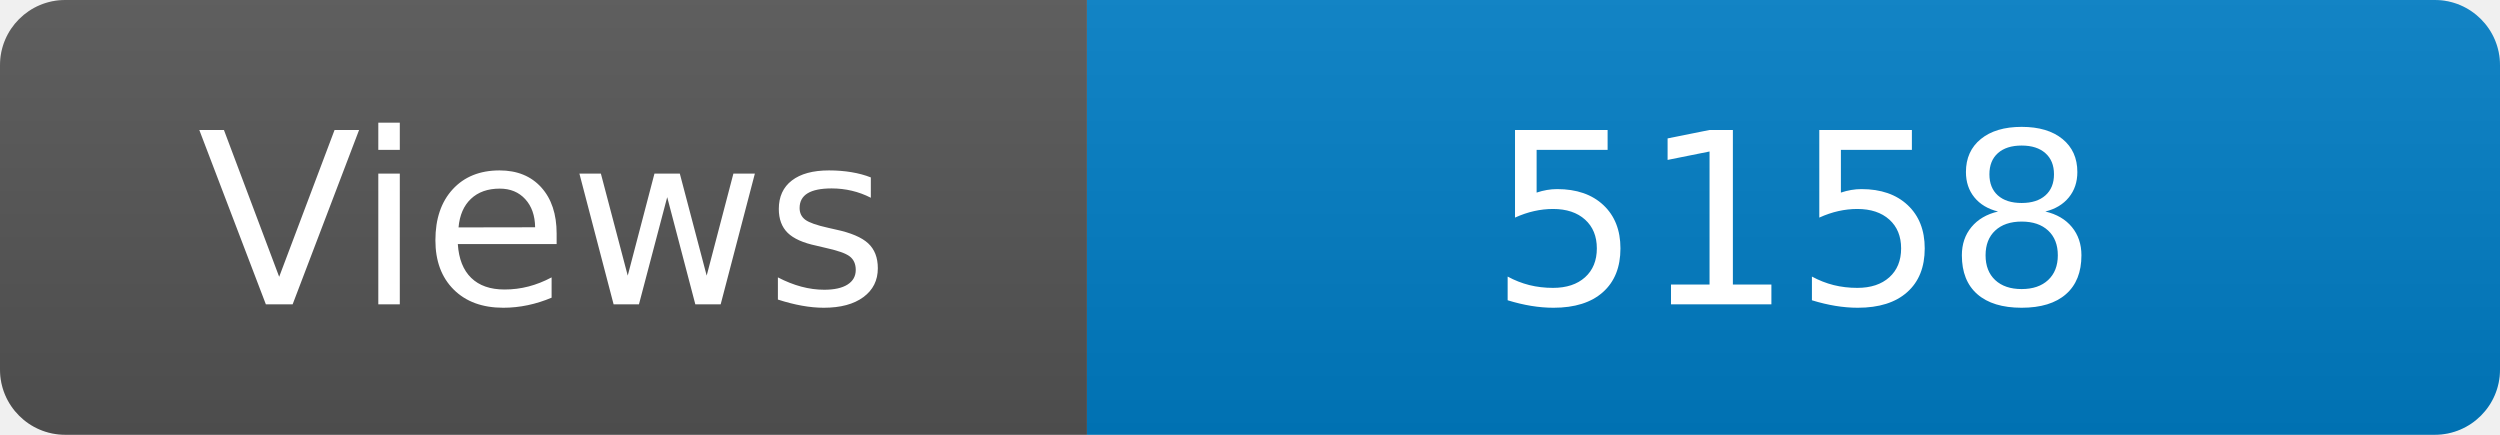
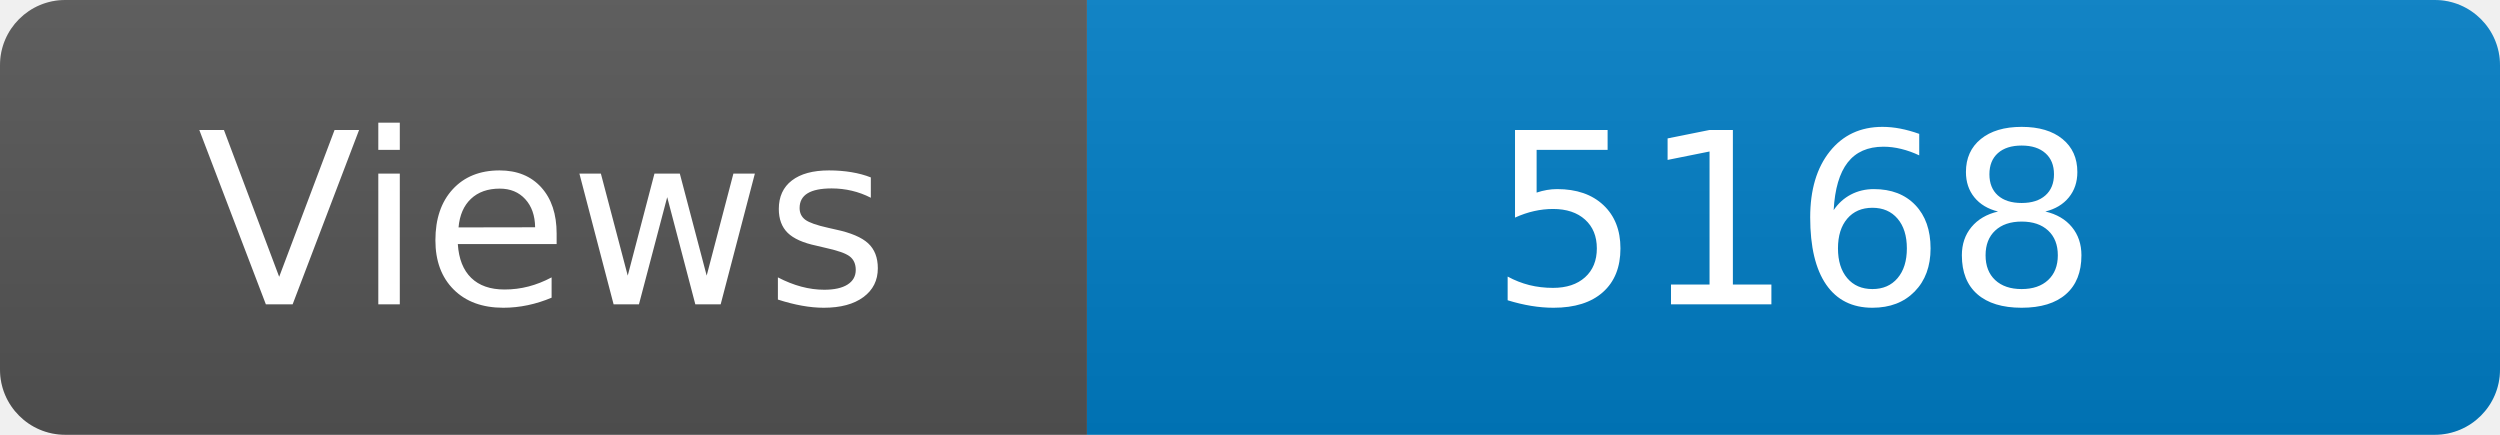
<svg xmlns="http://www.w3.org/2000/svg" width="115" height="20" role="img" aria-label="Maintained?: yes">
  <linearGradient id="s" x2="0" y2="100%">
    <stop offset="0" stop-color="#bbb" stop-opacity=".1" />
    <stop offset="1" stop-opacity=".1" />
  </linearGradient>
  <clipPath id="r">
    <rect width="115" height="20" rx="3" fill="#fff" />
  </clipPath>
  <g clip-path="url(#r)">
    <rect width="50" height="20" fill="#555" />
    <rect x="50" width="160" height="20" fill="#007ec6" />
    <rect width="115" height="20" fill="url(#s)" />
  </g>
  <g fill="#fff" text-anchor="middle" font-family="Verdana,Geneva,DejaVu Sans,sans-serif" font-size="110">
    <text x="250" y="140" transform="scale(.1)" fill="#fff">Views</text>
-     <text x="825" y="140" transform="scale(.1)" fill="#fff">5158</text>
+     <text x="825" y="140" transform="scale(.1)" fill="#fff">5168</text>
  </g>
</svg>
